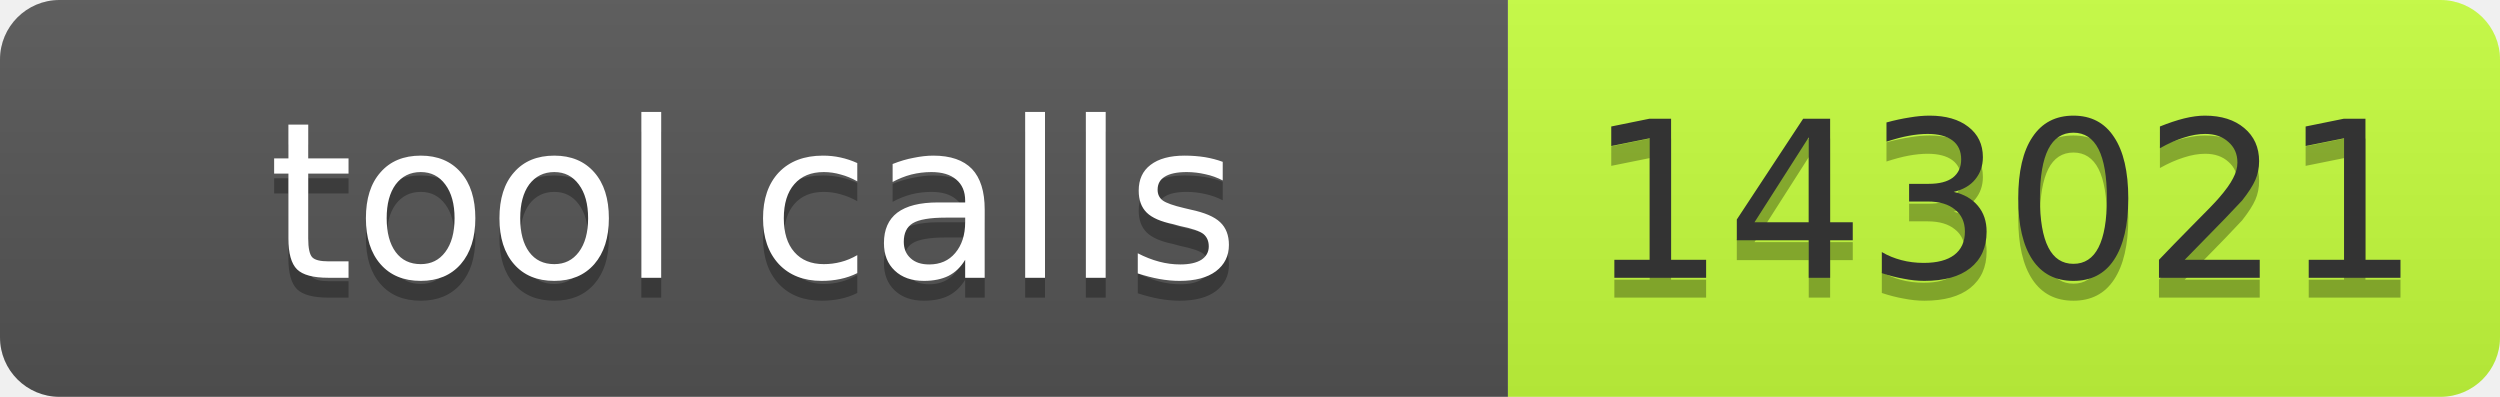
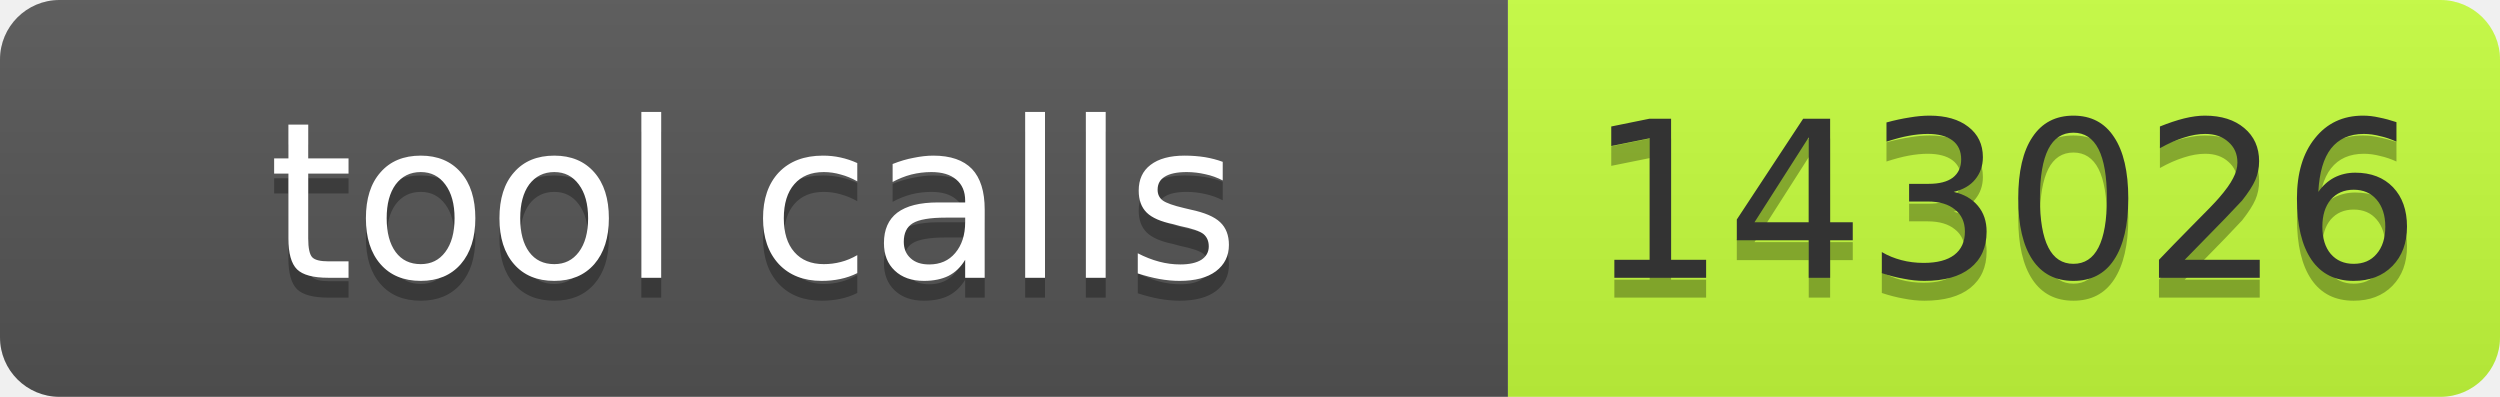
- <svg xmlns="http://www.w3.org/2000/svg" width="126" height="20" role="img" aria-label="tool calls: 143021">
+ <svg xmlns="http://www.w3.org/2000/svg" width="126" height="20" role="img" aria-label="tool calls: 143026">
  <linearGradient id="s" x2="0" y2="100%">
    <stop offset="0" stop-color="#bbb" stop-opacity=".1" />
    <stop offset="1" stop-opacity=".1" />
  </linearGradient>
  <clipPath id="r">
    <rect width="126" height="20" rx="3" fill="#fff" />
  </clipPath>
  <g clip-path="url(#r)">
    <rect width="76" height="20" fill="#555" />
    <rect x="76" width="50" height="20" fill="#c6ff3d" />
    <rect width="126" height="20" fill="url(#s)" />
  </g>
  <g font-family="Verdana,Geneva,DejaVu Sans,sans-serif" font-size="11">
    <text x="38" y="15" fill="#010101" fill-opacity=".3" text-anchor="middle" textLength="66">tool calls</text>
    <text x="38" y="14" fill="#fff" text-anchor="middle" textLength="66">tool calls</text>
-     <text x="101" y="15" fill="#010101" fill-opacity=".3" text-anchor="middle" textLength="40">143021</text>
-     <text x="101" y="14" fill="#333" text-anchor="middle" textLength="40">143021</text>
+     <text x="101" y="15" fill="#010101" fill-opacity=".3" text-anchor="middle" textLength="40">143026</text>
+     <text x="101" y="14" fill="#333" text-anchor="middle" textLength="40">143026</text>
  </g>
</svg>
